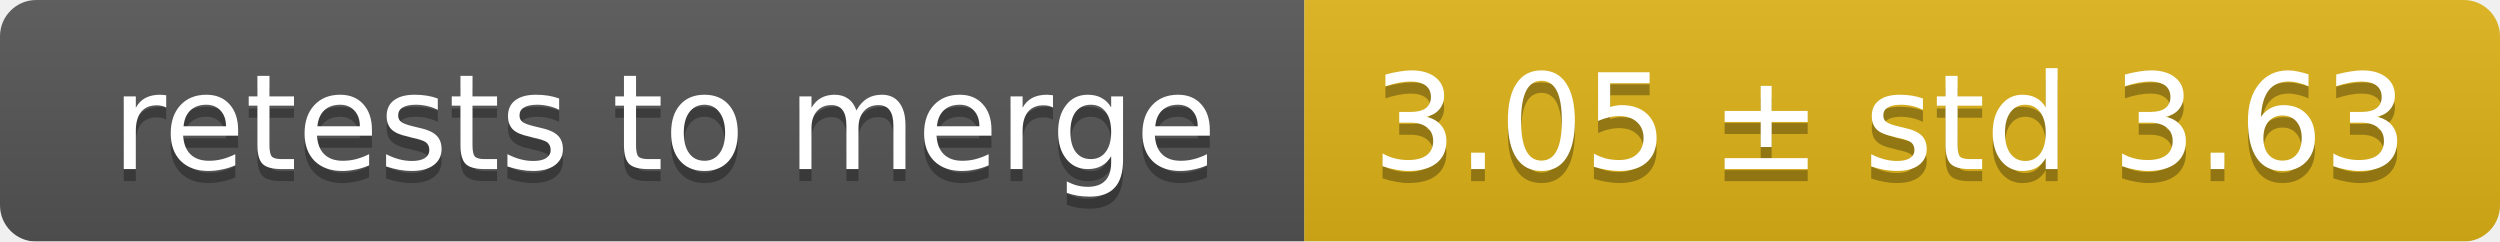
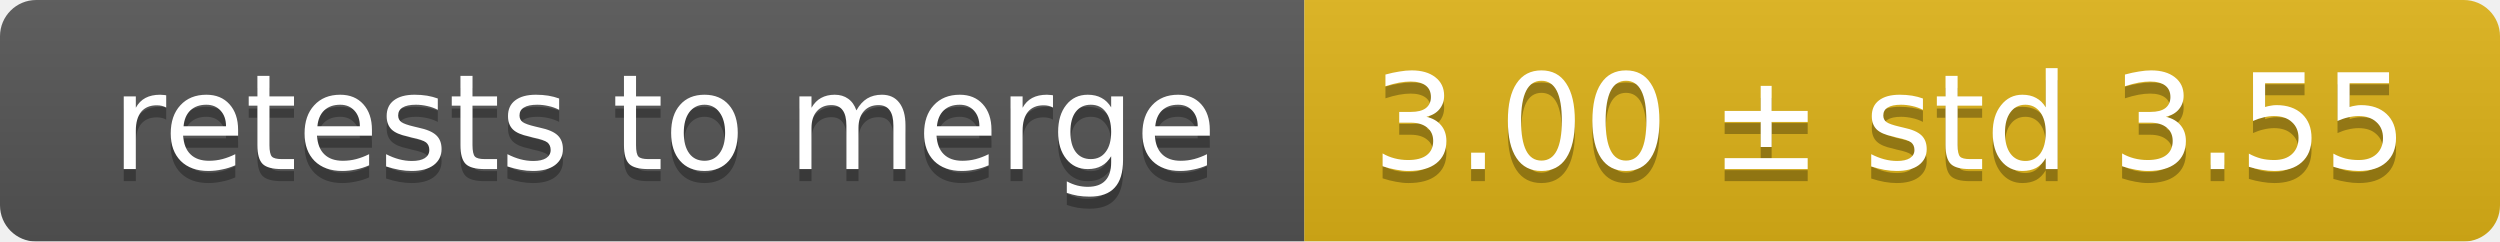
<svg xmlns="http://www.w3.org/2000/svg" width="207" height="20">
  <linearGradient id="smooth" x2="0" y2="100%">
    <stop offset="0" stop-color="#bbb" stop-opacity=".1" />
    <stop offset="1" stop-opacity=".1" />
  </linearGradient>
  <mask id="round">
    <rect width="207" height="20" rx="3" fill="#fff" />
  </mask>
  <g mask="url(#round)">
    <rect width="108" height="20" fill="#555" />
    <rect x="108" width="99" height="20" fill="#dfb317" />
    <rect width="207" height="20" fill="url(#smooth)" />
  </g>
  <g fill="#fff" text-anchor="middle" font-family="DejaVu Sans,Verdana,Geneva,sans-serif" font-size="11">
    <text x="55" y="15" fill="#010101" fill-opacity=".3">retests to merge</text>
    <text x="55" y="14">retests to merge</text>
-     <text x="156.5" y="15" fill="#010101" fill-opacity=".3">3.05 ± std 3.63</text>
-     <text x="156.5" y="14">3.05 ± std 3.63</text>
+     <text x="156.5" y="15" fill="#010101" fill-opacity=".3">3.00 ± std 3.55</text>
+     <text x="156.5" y="14">3.00 ± std 3.55</text>
  </g>
</svg>
